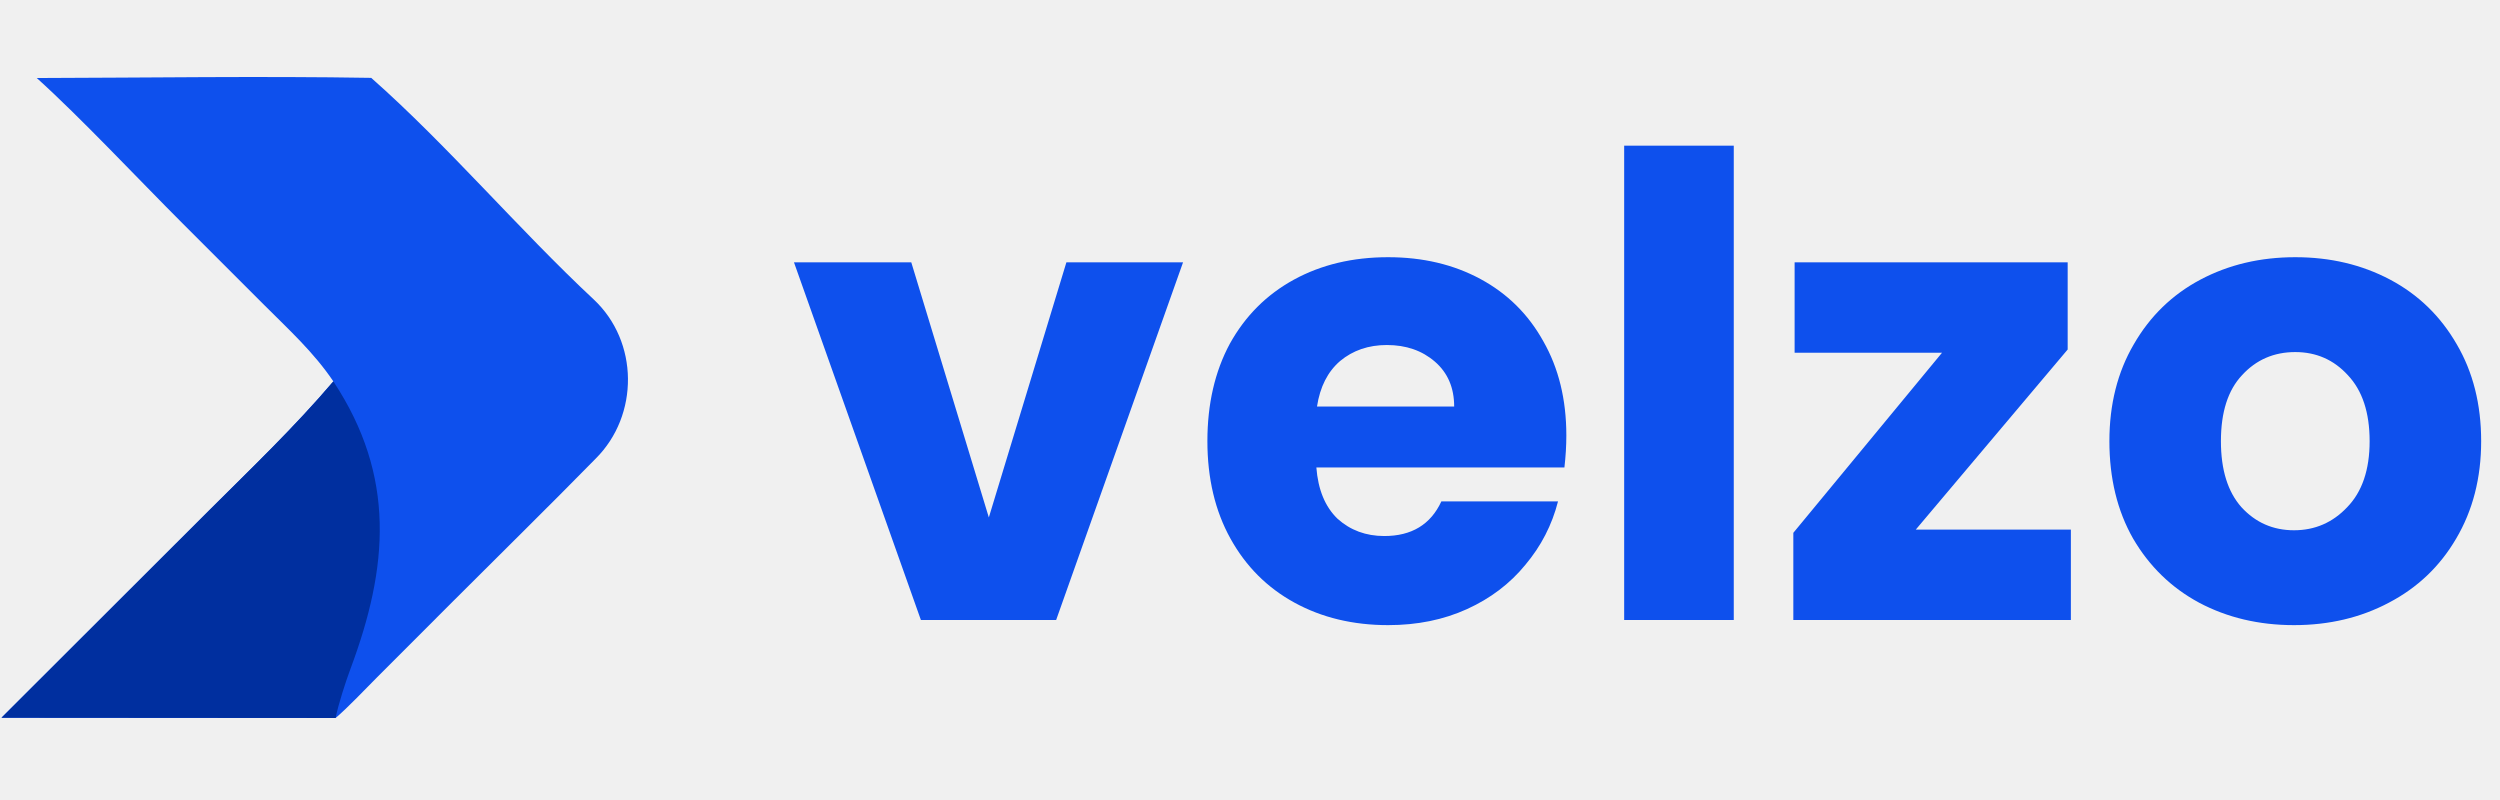
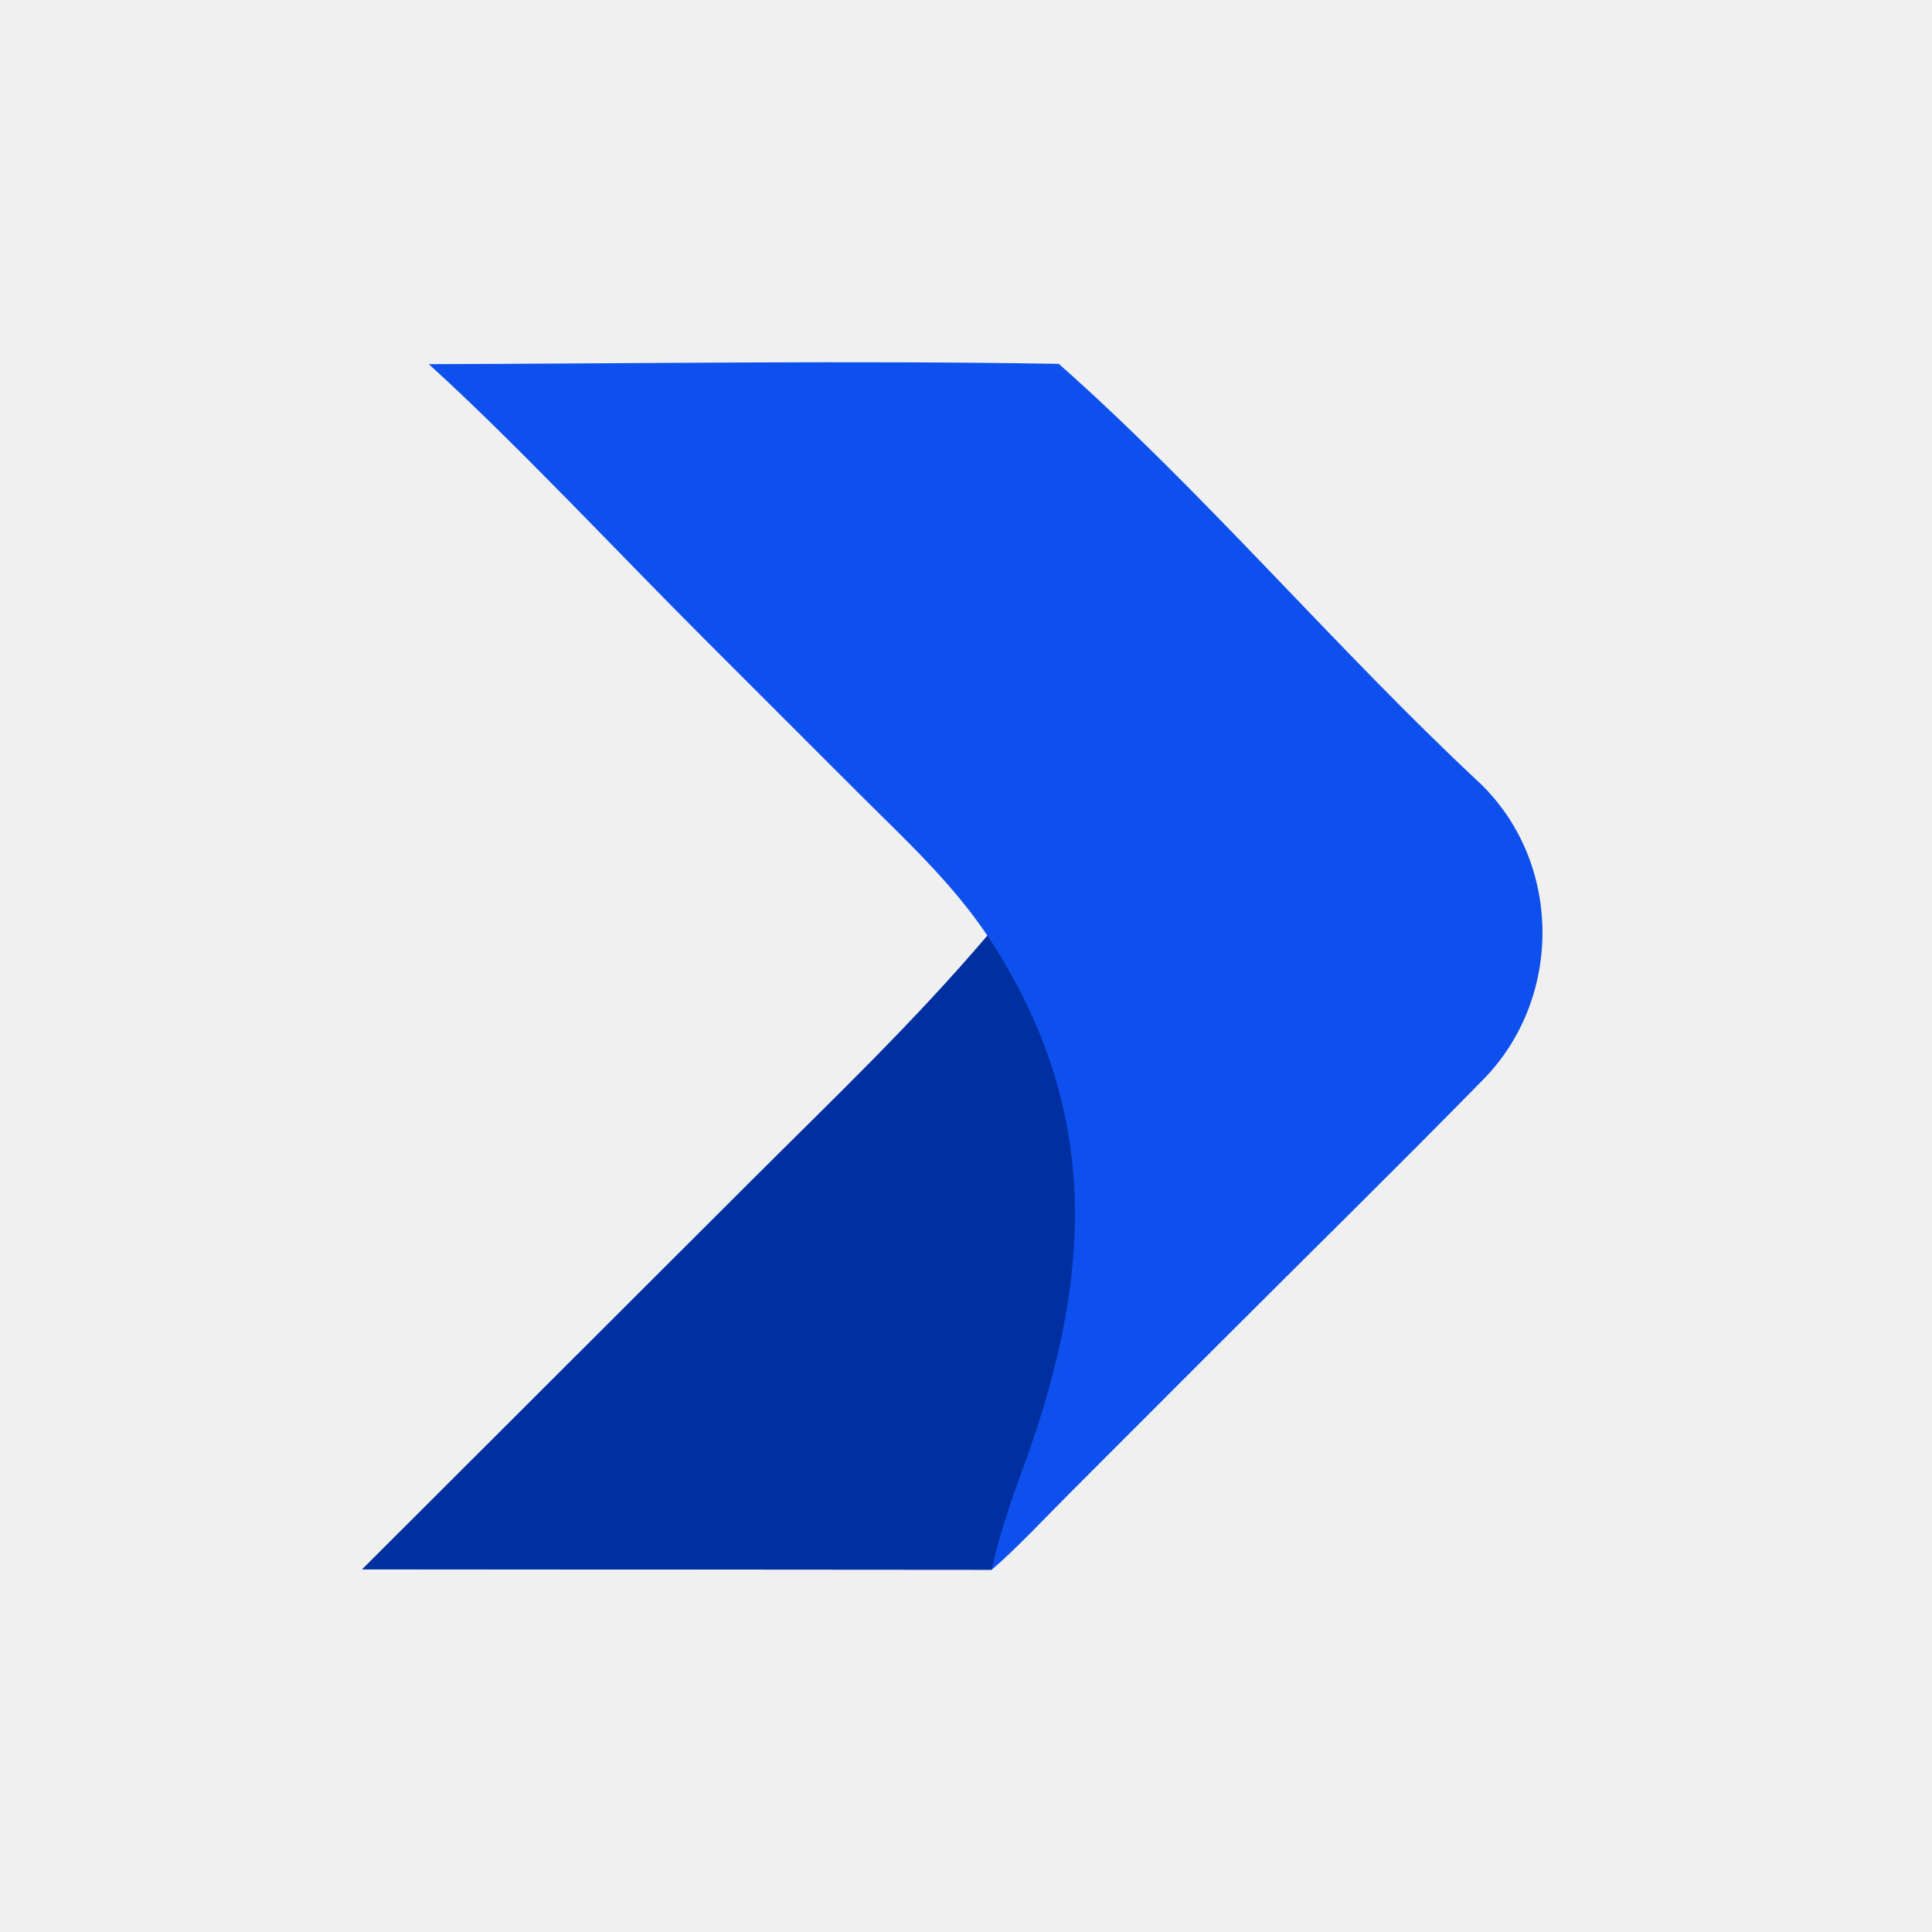
- <svg xmlns="http://www.w3.org/2000/svg" width="500" height="160" viewBox="0 0 500 160" fill="none">
-   <g clip-path="url(#clip0_582_575)">
-     <path d="M7.355 15.604C29.272 15.549 52.401 15.198 74.243 15.573C89.478 29.024 103.791 45.935 118.726 59.873C127.784 68.327 127.841 83.061 119.136 91.725C109.745 101.301 100.138 110.719 90.654 120.211L75.46 135.415C73.146 137.729 69.545 141.55 67.123 143.597L0.295 143.547L41.739 102.164C50.395 93.52 58.734 85.589 66.67 76.278C62.754 70.469 57.804 65.966 52.856 61.017L36.537 44.703C27.819 35.992 16.101 23.489 7.355 15.604Z" fill="#0E50ED" />
-     <path d="M66.67 76.279C79.244 95.3 77.665 113.504 70.106 133.734C69.109 136.404 67.641 140.948 67.123 143.598L0.295 143.548L41.739 102.164C50.395 93.521 58.734 85.59 66.67 76.279Z" fill="#002F9F" />
-     <path d="M197.767 103.489L213.279 52.467H236.61L211.228 124H184.179L158.796 52.467H182.256L197.767 103.489ZM313.268 87.08C313.268 89.131 313.14 91.267 312.884 93.49H263.272C263.614 97.934 265.024 101.352 267.502 103.745C270.066 106.053 273.186 107.206 276.861 107.206C282.33 107.206 286.134 104.899 288.27 100.284H311.602C310.405 104.984 308.226 109.215 305.064 112.975C301.987 116.736 298.098 119.684 293.398 121.821C288.697 123.957 283.441 125.026 277.63 125.026C270.622 125.026 264.383 123.53 258.913 120.539C253.444 117.548 249.171 113.274 246.094 107.719C243.017 102.164 241.479 95.669 241.479 88.234C241.479 80.798 242.974 74.303 245.966 68.748C249.042 63.193 253.316 58.92 258.785 55.928C264.255 52.937 270.536 51.441 277.63 51.441C284.552 51.441 290.706 52.894 296.09 55.8C301.474 58.706 305.662 62.851 308.653 68.235C311.73 73.619 313.268 79.901 313.268 87.08ZM290.834 81.311C290.834 77.551 289.552 74.559 286.988 72.337C284.424 70.115 281.219 69.004 277.374 69.004C273.699 69.004 270.579 70.073 268.015 72.209C265.537 74.346 263.998 77.38 263.4 81.311H290.834ZM346.754 29.136V124H324.833V29.136H346.754ZM383.152 105.924H414.175V124H358.666V106.565L388.408 70.543H358.923V52.467H413.534V69.902L383.152 105.924ZM458.799 125.026C451.791 125.026 445.466 123.53 439.826 120.539C434.271 117.548 429.869 113.274 426.622 107.719C423.46 102.164 421.879 95.669 421.879 88.234C421.879 80.884 423.502 74.431 426.75 68.876C429.998 63.236 434.442 58.92 440.082 55.928C445.723 52.937 452.047 51.441 459.055 51.441C466.063 51.441 472.387 52.937 478.028 55.928C483.669 58.92 488.113 63.236 491.36 68.876C494.608 74.431 496.232 80.884 496.232 88.234C496.232 95.583 494.565 102.079 491.232 107.719C487.985 113.274 483.498 117.548 477.772 120.539C472.131 123.53 465.807 125.026 458.799 125.026ZM458.799 106.053C462.986 106.053 466.533 104.514 469.439 101.438C472.43 98.361 473.926 93.96 473.926 88.234C473.926 82.507 472.473 78.106 469.567 75.029C466.747 71.953 463.243 70.414 459.055 70.414C454.782 70.414 451.235 71.953 448.415 75.029C445.595 78.021 444.184 82.422 444.184 88.234C444.184 93.96 445.552 98.361 448.287 101.438C451.107 104.514 454.611 106.053 458.799 106.053Z" fill="#0E50ED" />
-   </g>
-   <defs>
-     <clipPath id="clip0_582_575">
-       <rect width="500" height="160" fill="white" />
-     </clipPath>
-   </defs>
+ <svg xmlns="http://www.w3.org/2000/svg" width="1024" height="1024" viewBox="0 0 1024 1024" fill="none">
+   <path d="M227.247 193.009C336.665 192.732 452.132 190.982 561.174 192.852C637.235 260.007 708.69 344.432 783.252 414.016C828.476 456.219 828.76 529.778 785.299 573.036C738.415 620.839 690.454 667.857 643.107 715.245L567.255 791.151C555.701 802.701 537.725 821.779 525.632 832L192 831.751L398.907 625.146C442.117 581.997 483.752 542.4 523.369 495.916C503.818 466.913 479.106 444.431 454.407 419.724L372.935 338.28C329.41 294.794 270.911 232.374 227.247 193.009Z" fill="#0E50ED" />
+   <path d="M523.369 495.918C586.145 590.879 578.26 681.764 540.525 782.759C535.544 796.088 528.218 818.773 525.632 832.002L192 831.752L398.907 625.148C442.117 581.999 483.752 542.402 523.369 495.918Z" fill="#002F9F" />
</svg>
